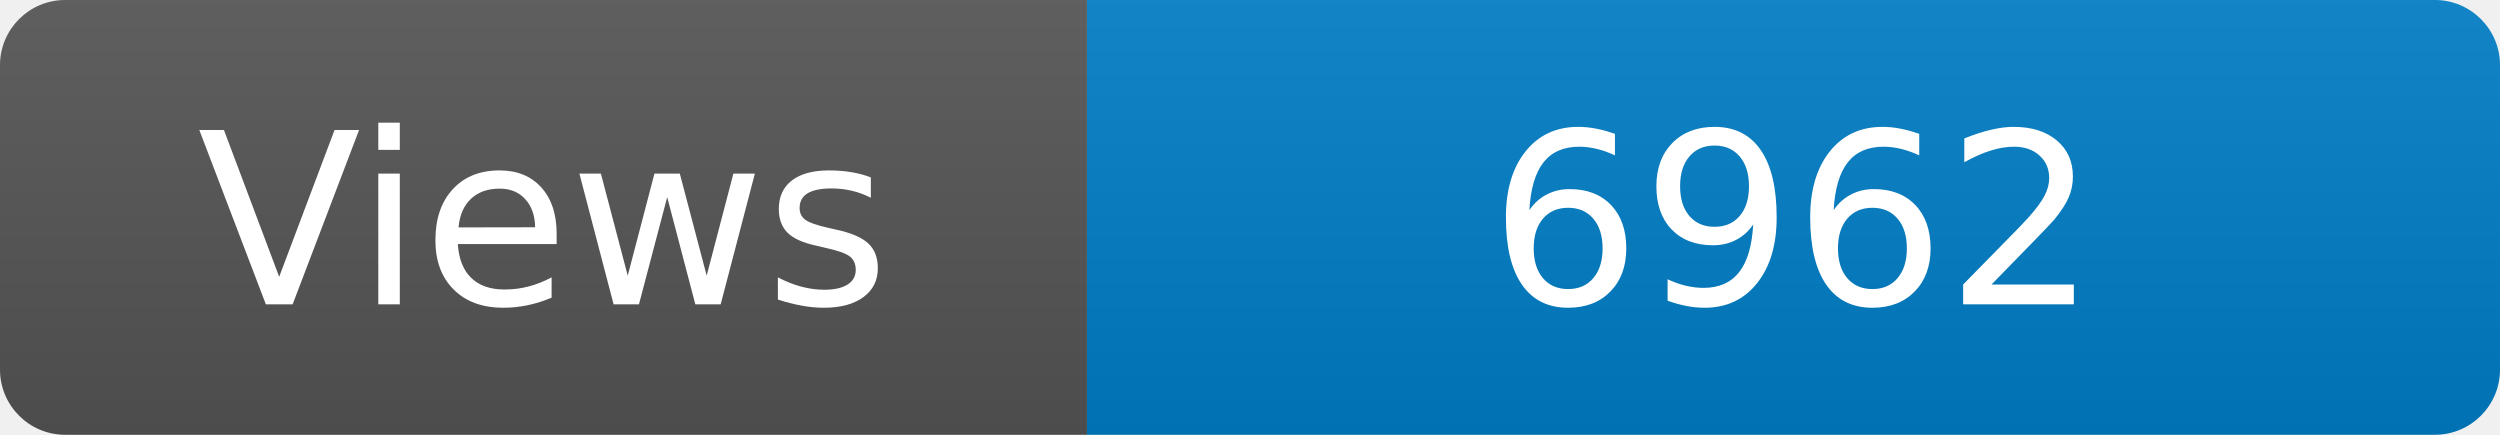
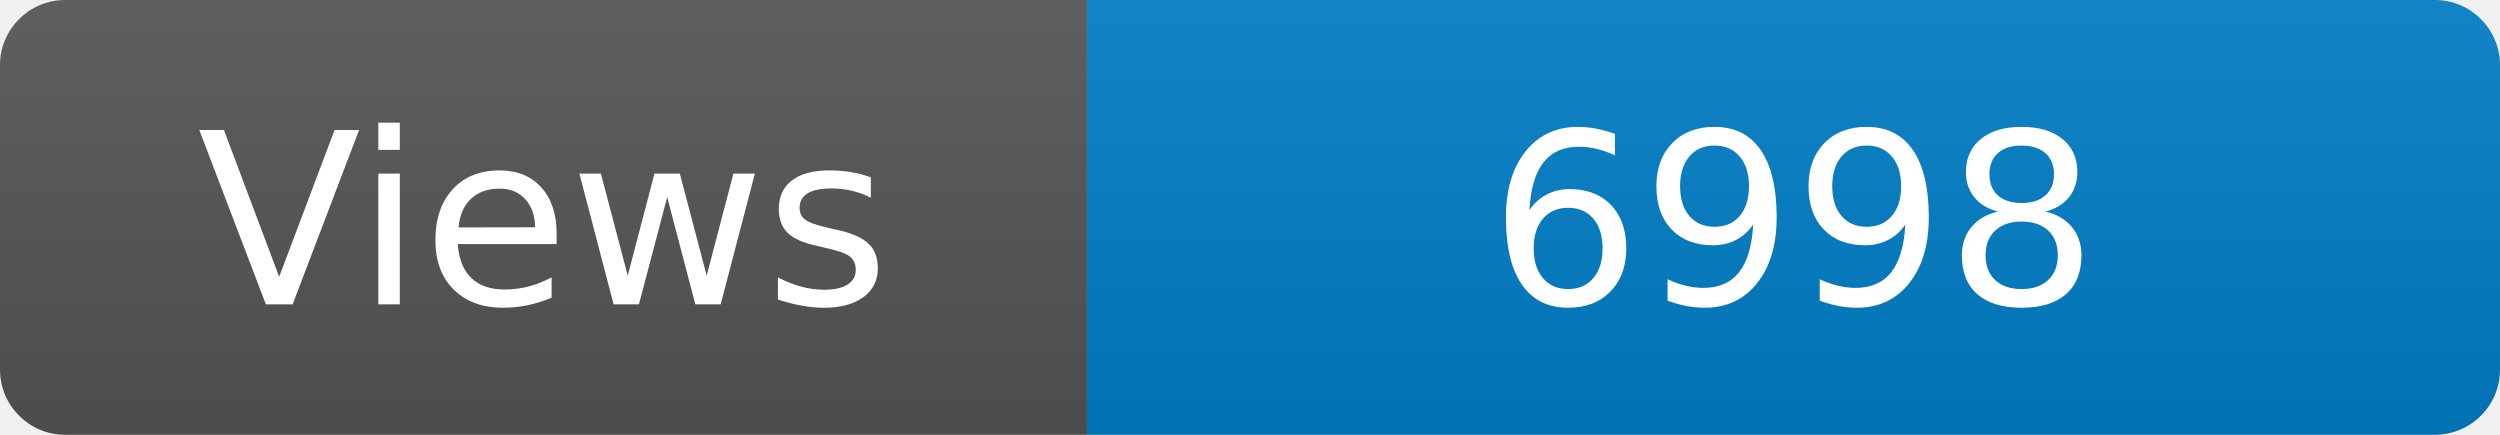
<svg xmlns="http://www.w3.org/2000/svg" width="115" height="20" role="img" aria-label="Maintained?: yes">
  <linearGradient id="s" x2="0" y2="100%">
    <stop offset="0" stop-color="#bbb" stop-opacity=".1" />
    <stop offset="1" stop-opacity=".1" />
  </linearGradient>
  <clipPath id="r">
    <rect width="115" height="20" rx="3" fill="#fff" />
  </clipPath>
  <g clip-path="url(#r)">
    <rect width="50" height="20" fill="#555" />
    <rect x="50" width="160" height="20" fill="#007ec6" />
    <rect width="115" height="20" fill="url(#s)" />
  </g>
  <g fill="#fff" text-anchor="middle" font-family="Verdana,Geneva,DejaVu Sans,sans-serif" font-size="110">
    <text x="250" y="140" transform="scale(.1)" fill="#fff">Views</text>
-     <text x="825" y="140" transform="scale(.1)" fill="#fff">6962</text>
+     <text x="825" y="140" transform="scale(.1)" fill="#fff">6998</text>
  </g>
</svg>
